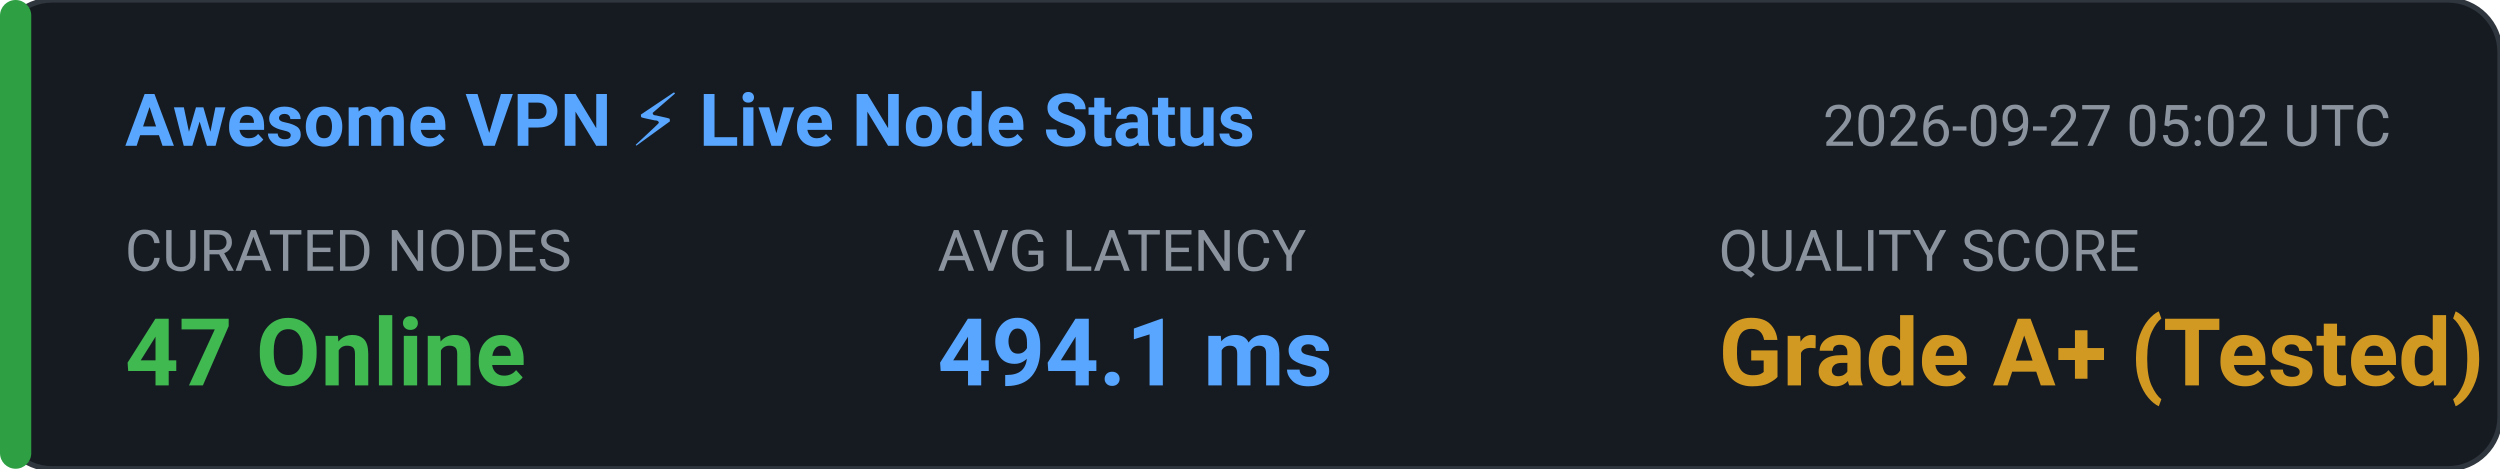
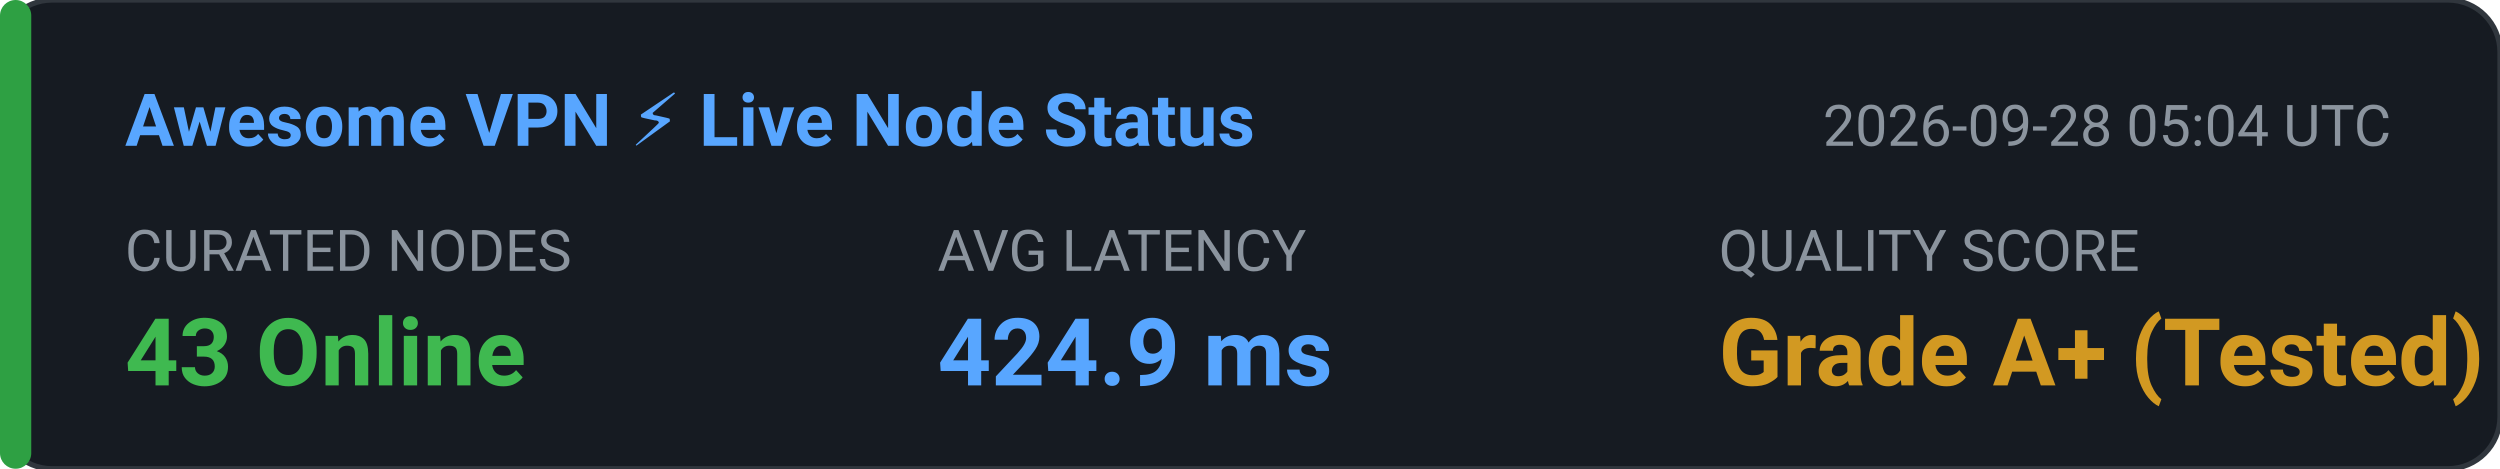
<svg xmlns="http://www.w3.org/2000/svg" width="480" height="90" viewBox="0 0 480 90" fill="none">
  <rect width="480" height="90" rx="10" fill="#161B22" stroke="#30363D" stroke-width="1" />
  <rect x="0" y="0" width="6" height="90" rx="3" fill="#2EA043" />
  <text x="24" y="28" fill="#58A6FF" font-family="-apple-system,BlinkMacSystemFont,'Segoe UI',Roboto,sans-serif" font-size="14" font-weight="600">Awesome VPN ⚡ Live Node Status</text>
-   <text x="350" y="28" fill="#8B949E" font-family="-apple-system,BlinkMacSystemFont,'Segoe UI',Roboto,sans-serif" font-size="11">2026-09-27 05:02 UTC</text>
+   <text x="350" y="28" fill="#8B949E" font-family="-apple-system,BlinkMacSystemFont,'Segoe UI',Roboto,sans-serif" font-size="11">2026-09-28 05:04 UTC</text>
  <text x="24" y="52" fill="#8B949E" font-family="-apple-system,BlinkMacSystemFont,'Segoe UI',Roboto,sans-serif" font-size="11">CURATED NODES</text>
-   <text x="24" y="74" fill="#3FB950" font-family="-apple-system,BlinkMacSystemFont,'Segoe UI',Roboto,sans-serif" font-size="18" font-weight="bold">47 Online</text>
+   <text x="24" y="74" fill="#3FB950" font-family="-apple-system,BlinkMacSystemFont,'Segoe UI',Roboto,sans-serif" font-size="18" font-weight="bold">43 Online</text>
  <text x="180" y="52" fill="#8B949E" font-family="-apple-system,BlinkMacSystemFont,'Segoe UI',Roboto,sans-serif" font-size="11">AVG LATENCY</text>
-   <text x="180" y="74" fill="#58A6FF" font-family="-apple-system,BlinkMacSystemFont,'Segoe UI',Roboto,sans-serif" font-size="18" font-weight="bold">494.1 ms</text>
+   <text x="180" y="74" fill="#58A6FF" font-family="-apple-system,BlinkMacSystemFont,'Segoe UI',Roboto,sans-serif" font-size="18" font-weight="bold">424.9 ms</text>
  <text x="330" y="52" fill="#8B949E" font-family="-apple-system,BlinkMacSystemFont,'Segoe UI',Roboto,sans-serif" font-size="11">QUALITY SCORE</text>
  <text x="330" y="74" fill="#D29922" font-family="-apple-system,BlinkMacSystemFont,'Segoe UI',Roboto,sans-serif" font-size="18" font-weight="bold">Grade A+ (Tested)</text>
</svg>
